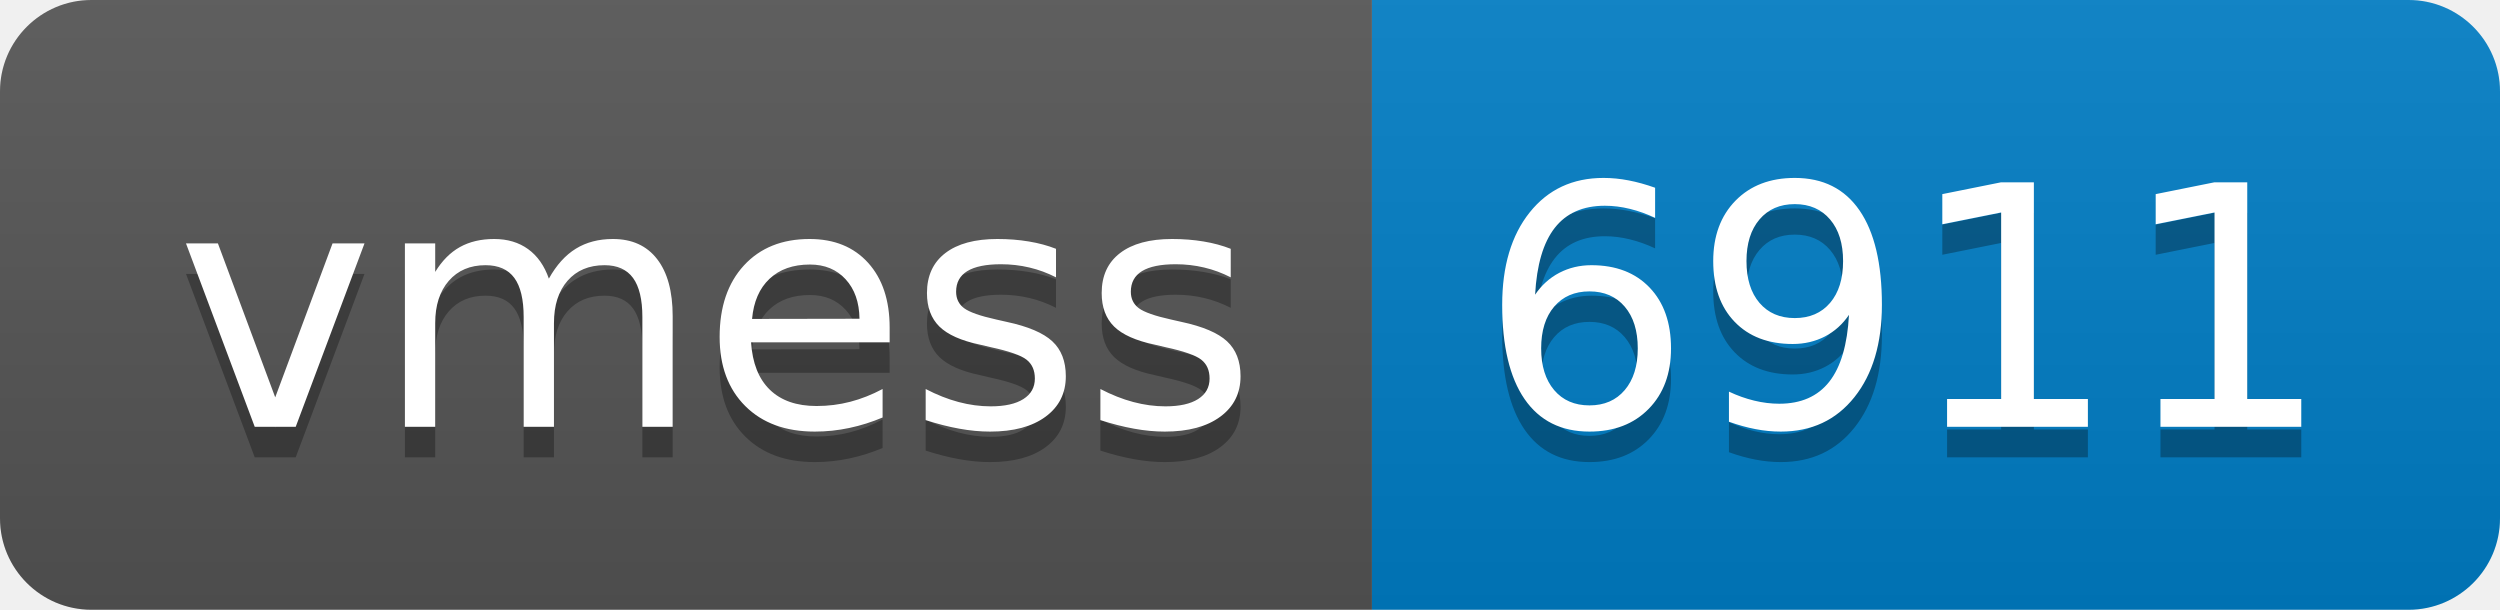
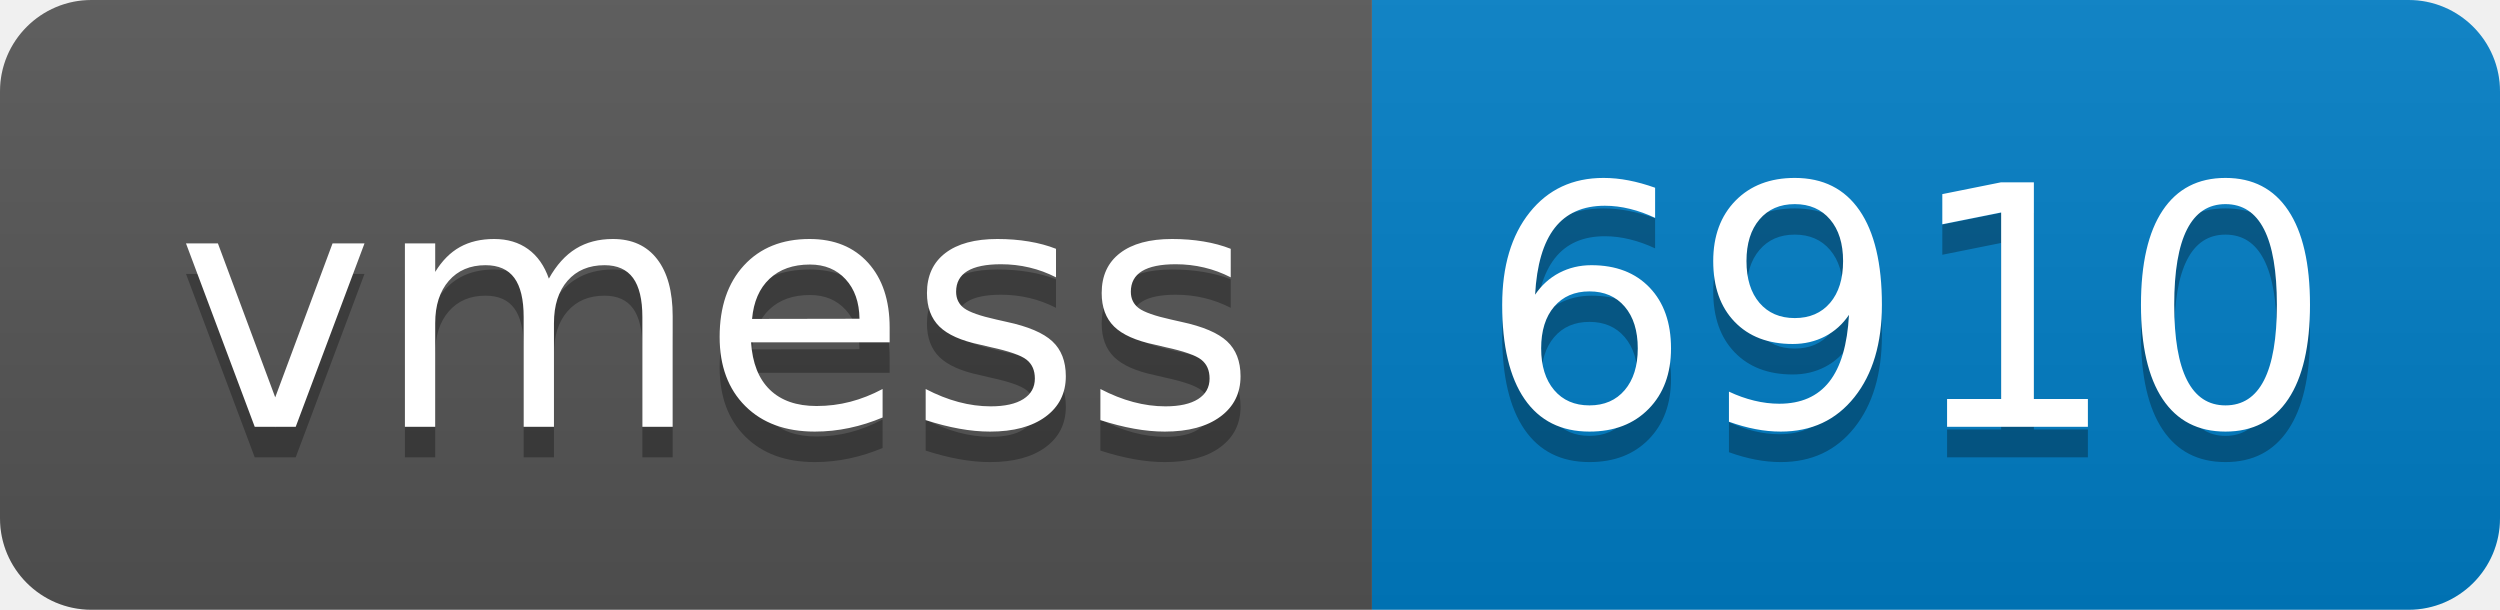
- <svg xmlns="http://www.w3.org/2000/svg" width="82" height="20" role="img" aria-label="vmess: 6911">
+ <svg xmlns="http://www.w3.org/2000/svg" width="82" height="20" role="img" aria-label="vmess: 6910">
  <linearGradient id="s" x2="0" y2="100%">
    <stop offset="0" stop-color="#bbb" stop-opacity=".1" />
    <stop offset="1" stop-opacity=".1" />
  </linearGradient>
  <clipPath id="r">
    <rect width="82" height="20" rx="3" fill="#fff" />
  </clipPath>
  <g clip-path="url(#r)">
    <rect width="45" height="20" fill="#555" />
    <rect x="45" width="37" height="20" fill="#007ec6" />
    <rect width="82" height="20" fill="url(#s)" />
  </g>
  <g fill="#fff" text-anchor="middle" font-family="Verdana,Geneva,DejaVu Sans,sans-serif" text-rendering="geometricPrecision" font-size="110">
    <text aria-hidden="true" x="235" y="150" fill="#010101" fill-opacity=".3" transform="scale(.1)" textLength="350">vmess</text>
    <text x="235" y="140" transform="scale(.1)" fill="#fff" textLength="350">vmess</text>
-     <text aria-hidden="true" x="625" y="150" fill="#010101" fill-opacity=".3" transform="scale(.1)" textLength="270">6911</text>
-     <text x="625" y="140" transform="scale(.1)" fill="#fff" textLength="270">6911</text>
+     <text aria-hidden="true" x="625" y="150" fill="#010101" fill-opacity=".3" transform="scale(.1)" textLength="270">6910</text>
+     <text x="625" y="140" transform="scale(.1)" fill="#fff" textLength="270">6910</text>
  </g>
</svg>
